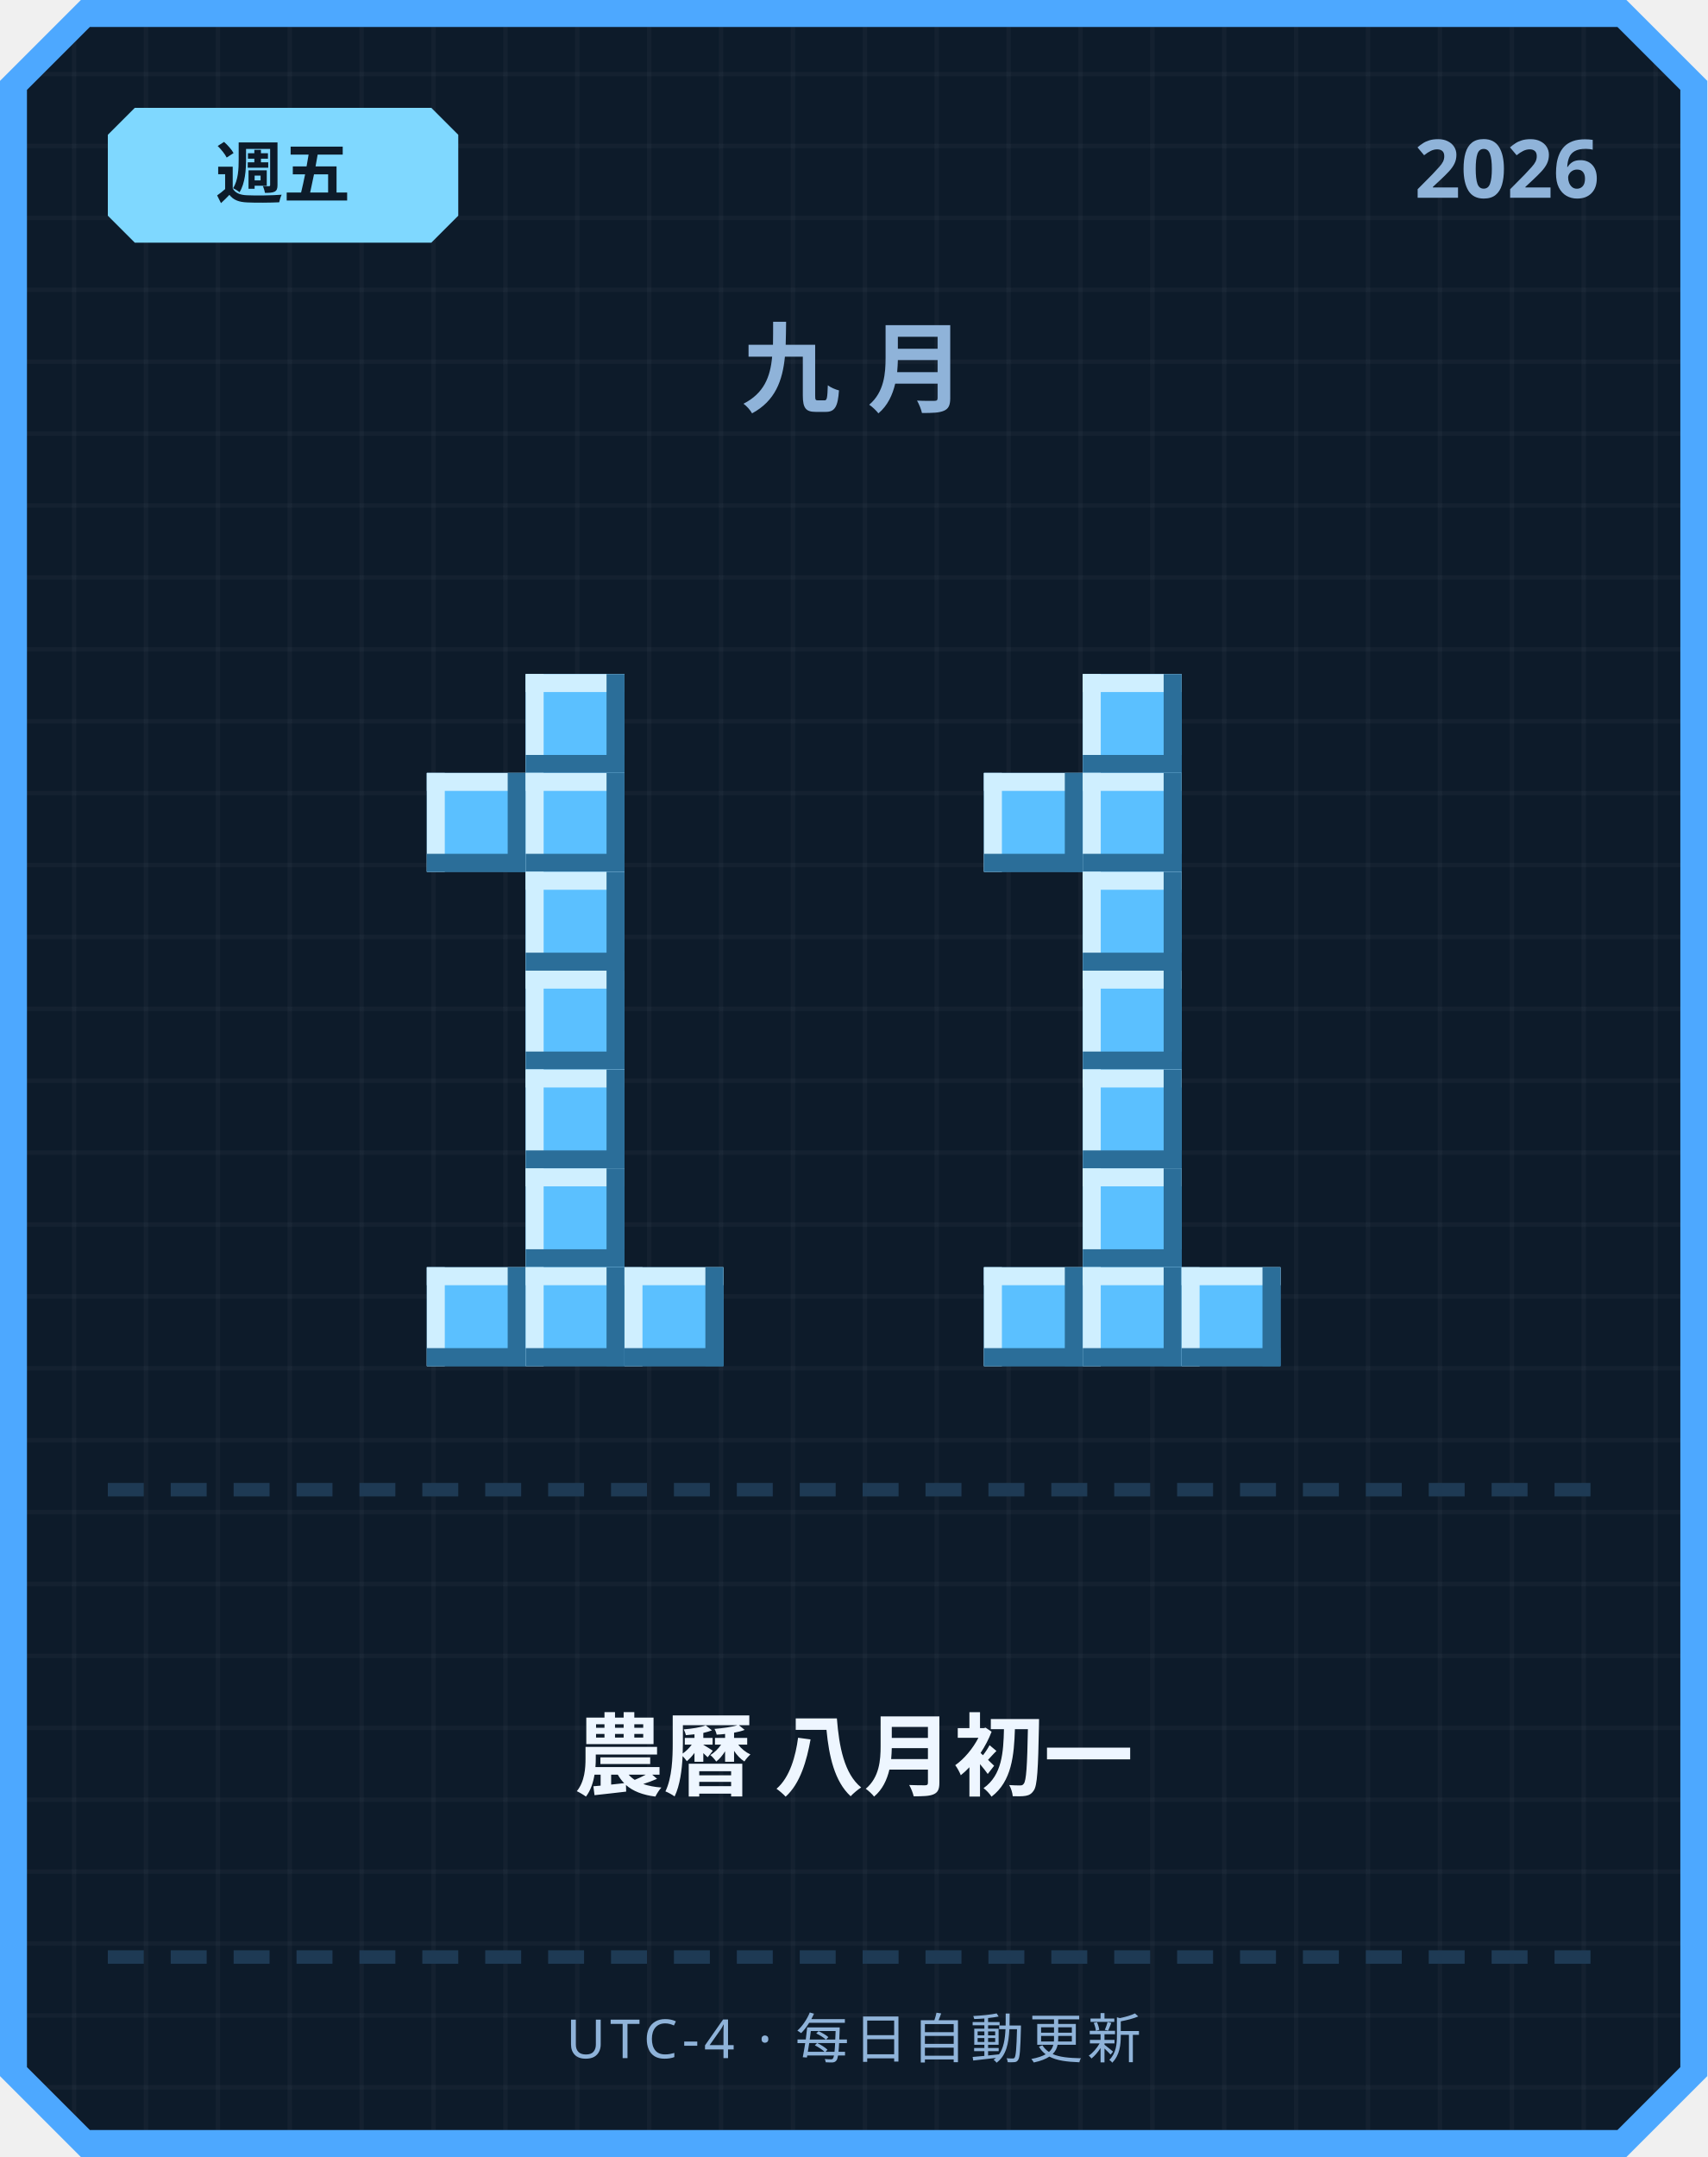
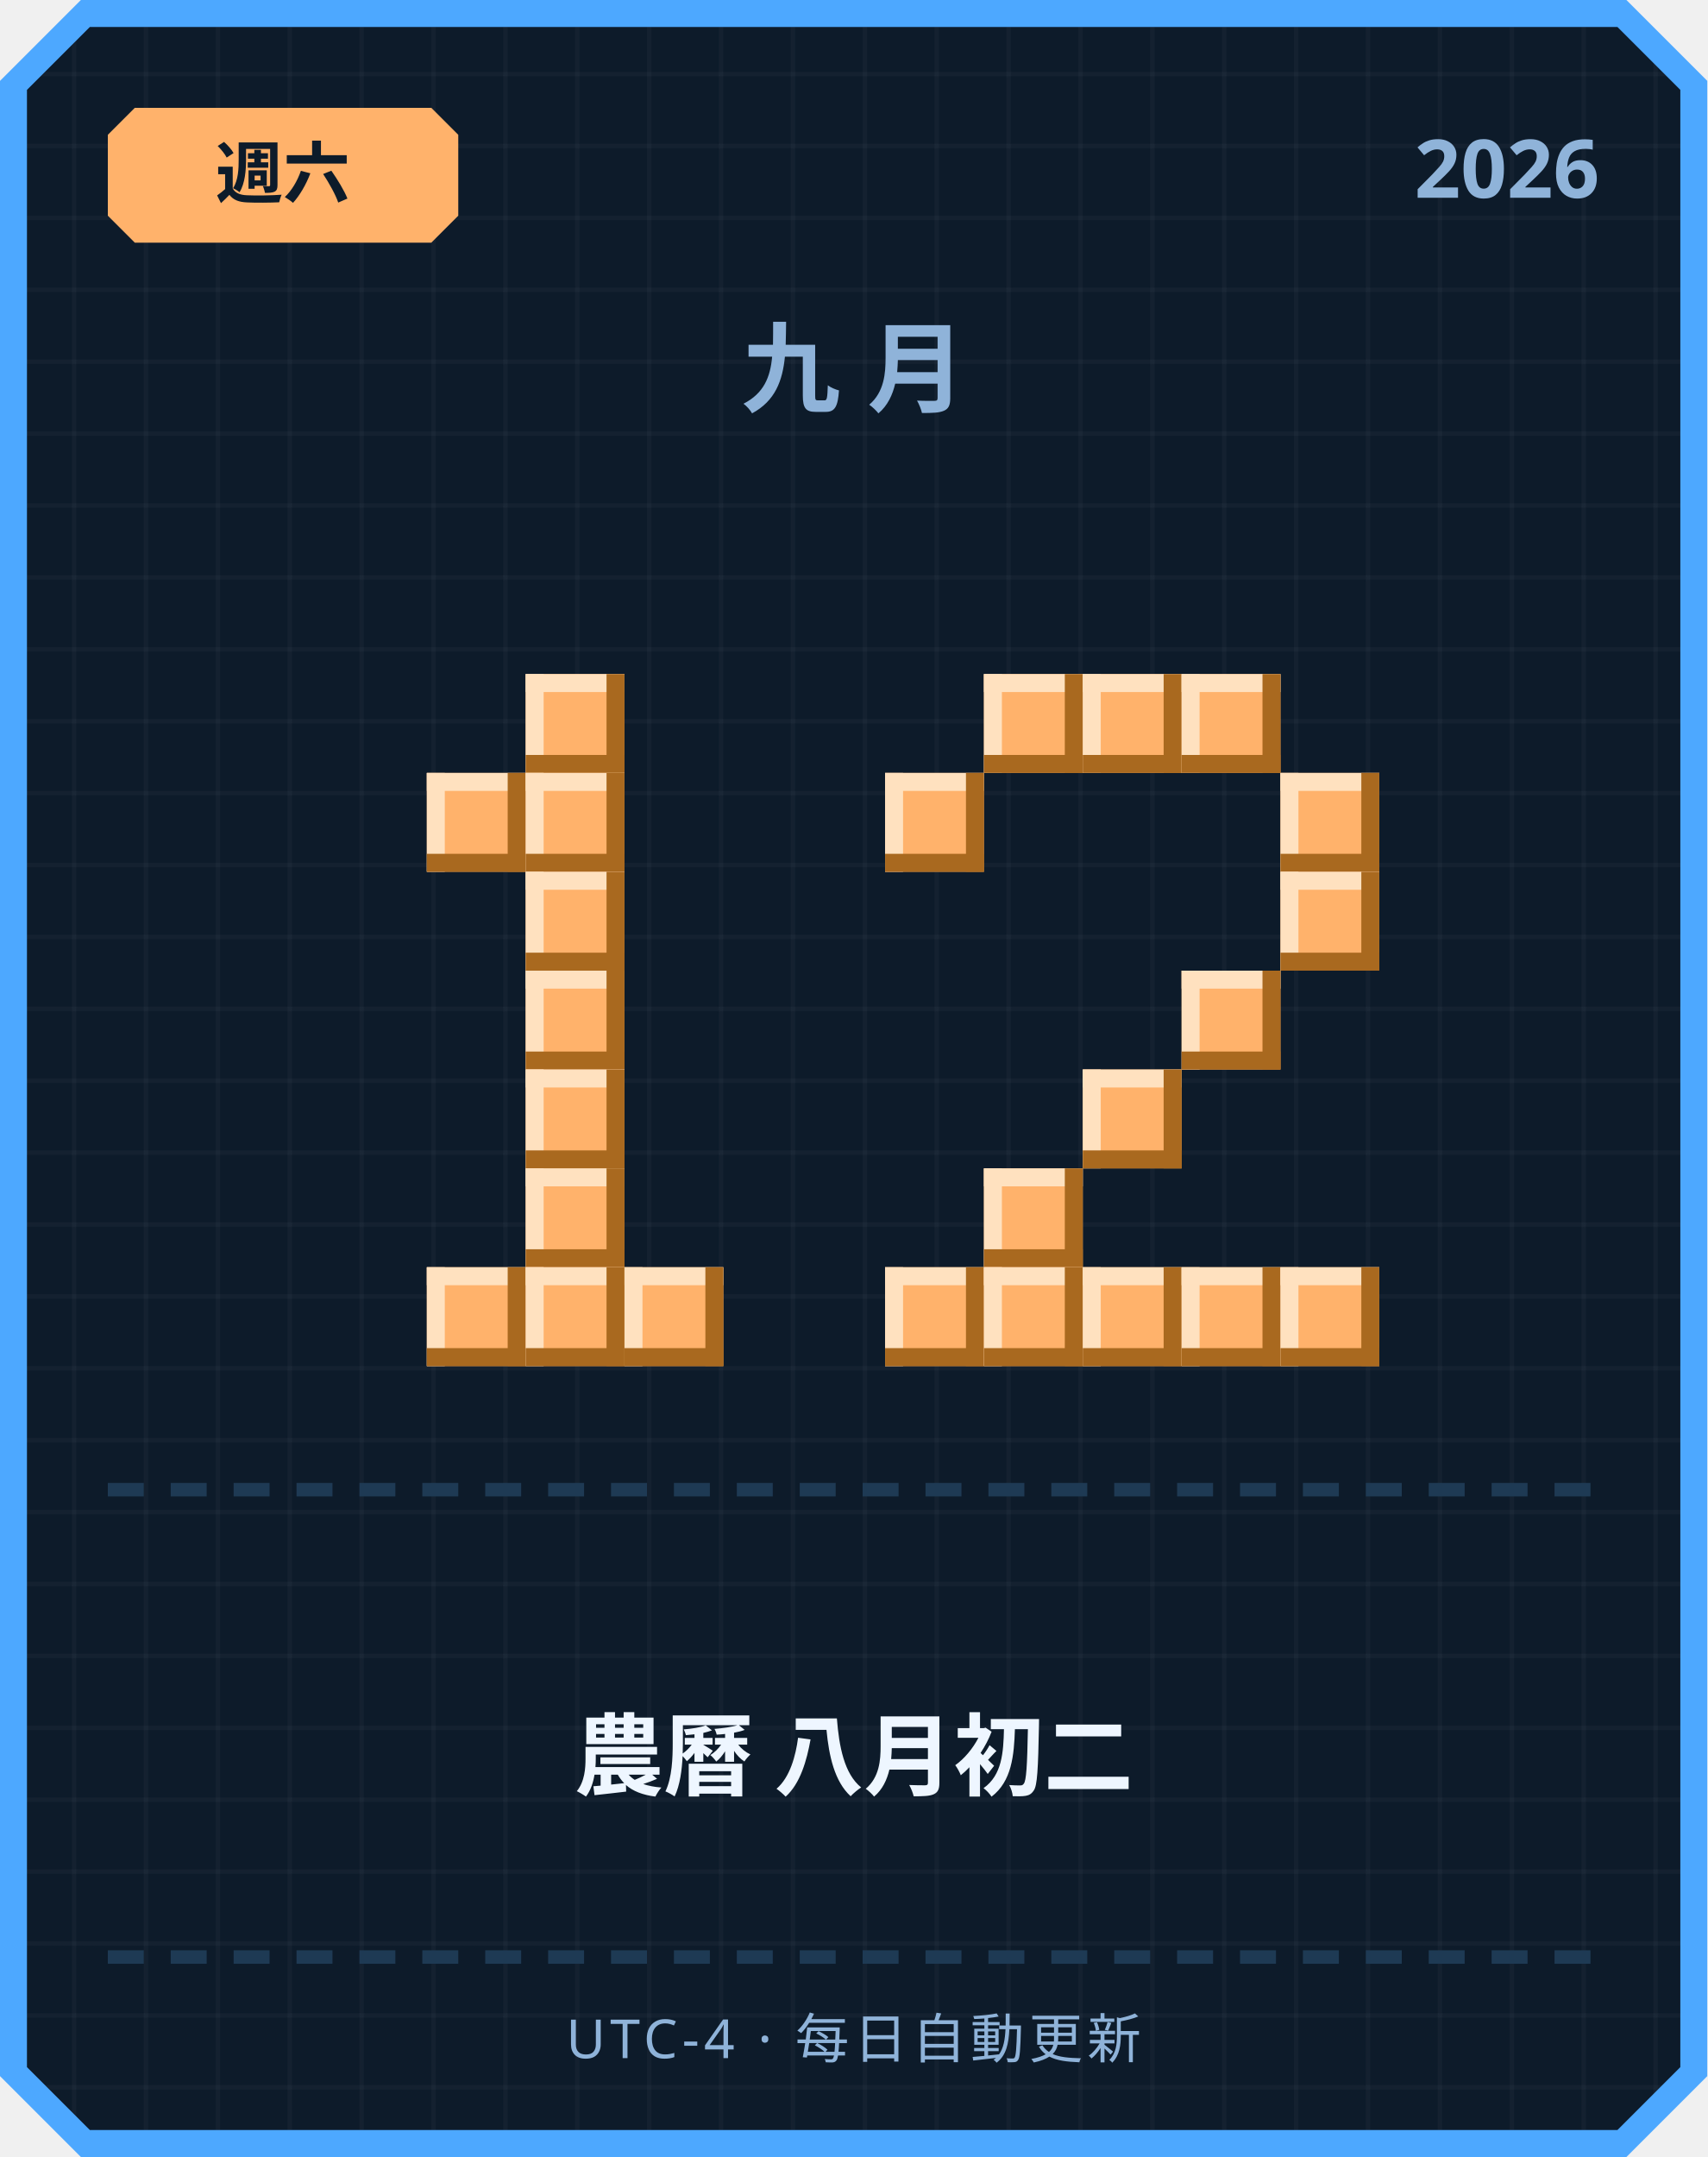
<svg xmlns="http://www.w3.org/2000/svg" width="380" height="480" viewBox="0 0 380 480">
  <defs>
    <pattern id="grid" width="16" height="16" patternUnits="userSpaceOnUse">
      <rect width="16" height="16" fill="#0d1b2a" />
      <rect width="1" height="16" fill="#ffffff" opacity="0.03" />
      <rect width="16" height="1" fill="#ffffff" opacity="0.03" />
    </pattern>
  </defs>
  <path d="M 18,0 L 362,0 L 380,18 L 380,462 L 362,480 L 18,480 L 0,462 L 0,18 Z" fill="#4da8ff" />
  <path d="M 20,6 L 360,6 L 374,20 L 374,460 L 360,474 L 20,474 L 6,460 L 6,20 Z" fill="url(#grid)" />
-   <path d="M 30,24 L 96,24 L 102,30 L 102,48 L 96,54 L 30,54 L 24,48 L 24,30 Z" fill="#7fd8ff" />
-   <text x="63" y="44" text-anchor="middle" font-family="'Segoe UI', sans-serif" font-size="15" font-weight="700" fill="#0d1b2a">週五</text>
+   <path d="M 30,24 L 96,24 L 102,30 L 102,48 L 96,54 L 30,54 L 24,48 L 24,30 Z" fill="#ffb26b" />
+   <text x="63" y="44" text-anchor="middle" font-family="'Segoe UI', sans-serif" font-size="15" font-weight="700" fill="#0d1b2a">週六</text>
  <text x="356" y="44" text-anchor="end" font-family="'Segoe UI', sans-serif" font-size="18" font-weight="700" fill="#8fb3d9">2026</text>
  <text x="190" y="90" text-anchor="middle" font-family="'Segoe UI', sans-serif" font-size="22" font-weight="700" letter-spacing="6" fill="#8fb3d9">九月</text>
-   <rect x="117" y="150" width="22" height="22" fill="#5bc0ff" />
-   <rect x="117" y="150" width="22" height="4" fill="#cfefff" />
-   <rect x="117" y="150" width="4" height="22" fill="#cfefff" />
-   <rect x="117" y="168" width="22" height="4" fill="#2b6e99" />
-   <rect x="135" y="150" width="4" height="22" fill="#2b6e99" />
-   <rect x="95" y="172" width="22" height="22" fill="#5bc0ff" />
-   <rect x="95" y="172" width="22" height="4" fill="#cfefff" />
-   <rect x="95" y="172" width="4" height="22" fill="#cfefff" />
-   <rect x="95" y="190" width="22" height="4" fill="#2b6e99" />
-   <rect x="113" y="172" width="4" height="22" fill="#2b6e99" />
-   <rect x="117" y="172" width="22" height="22" fill="#5bc0ff" />
-   <rect x="117" y="172" width="22" height="4" fill="#cfefff" />
-   <rect x="117" y="172" width="4" height="22" fill="#cfefff" />
-   <rect x="117" y="190" width="22" height="4" fill="#2b6e99" />
-   <rect x="135" y="172" width="4" height="22" fill="#2b6e99" />
-   <rect x="117" y="194" width="22" height="22" fill="#5bc0ff" />
-   <rect x="117" y="194" width="22" height="4" fill="#cfefff" />
-   <rect x="117" y="194" width="4" height="22" fill="#cfefff" />
-   <rect x="117" y="212" width="22" height="4" fill="#2b6e99" />
-   <rect x="135" y="194" width="4" height="22" fill="#2b6e99" />
-   <rect x="117" y="216" width="22" height="22" fill="#5bc0ff" />
-   <rect x="117" y="216" width="22" height="4" fill="#cfefff" />
-   <rect x="117" y="216" width="4" height="22" fill="#cfefff" />
-   <rect x="117" y="234" width="22" height="4" fill="#2b6e99" />
-   <rect x="135" y="216" width="4" height="22" fill="#2b6e99" />
-   <rect x="117" y="238" width="22" height="22" fill="#5bc0ff" />
-   <rect x="117" y="238" width="22" height="4" fill="#cfefff" />
-   <rect x="117" y="238" width="4" height="22" fill="#cfefff" />
-   <rect x="117" y="256" width="22" height="4" fill="#2b6e99" />
-   <rect x="135" y="238" width="4" height="22" fill="#2b6e99" />
-   <rect x="117" y="260" width="22" height="22" fill="#5bc0ff" />
-   <rect x="117" y="260" width="22" height="4" fill="#cfefff" />
-   <rect x="117" y="260" width="4" height="22" fill="#cfefff" />
-   <rect x="117" y="278" width="22" height="4" fill="#2b6e99" />
-   <rect x="135" y="260" width="4" height="22" fill="#2b6e99" />
-   <rect x="95" y="282" width="22" height="22" fill="#5bc0ff" />
-   <rect x="95" y="282" width="22" height="4" fill="#cfefff" />
-   <rect x="95" y="282" width="4" height="22" fill="#cfefff" />
-   <rect x="95" y="300" width="22" height="4" fill="#2b6e99" />
-   <rect x="113" y="282" width="4" height="22" fill="#2b6e99" />
-   <rect x="117" y="282" width="22" height="22" fill="#5bc0ff" />
-   <rect x="117" y="282" width="22" height="4" fill="#cfefff" />
-   <rect x="117" y="282" width="4" height="22" fill="#cfefff" />
-   <rect x="117" y="300" width="22" height="4" fill="#2b6e99" />
-   <rect x="135" y="282" width="4" height="22" fill="#2b6e99" />
-   <rect x="139" y="282" width="22" height="22" fill="#5bc0ff" />
-   <rect x="139" y="282" width="22" height="4" fill="#cfefff" />
-   <rect x="139" y="282" width="4" height="22" fill="#cfefff" />
-   <rect x="139" y="300" width="22" height="4" fill="#2b6e99" />
-   <rect x="157" y="282" width="4" height="22" fill="#2b6e99" />
-   <rect x="241" y="150" width="22" height="22" fill="#5bc0ff" />
-   <rect x="241" y="150" width="22" height="4" fill="#cfefff" />
-   <rect x="241" y="150" width="4" height="22" fill="#cfefff" />
-   <rect x="241" y="168" width="22" height="4" fill="#2b6e99" />
-   <rect x="259" y="150" width="4" height="22" fill="#2b6e99" />
-   <rect x="219" y="172" width="22" height="22" fill="#5bc0ff" />
-   <rect x="219" y="172" width="22" height="4" fill="#cfefff" />
-   <rect x="219" y="172" width="4" height="22" fill="#cfefff" />
-   <rect x="219" y="190" width="22" height="4" fill="#2b6e99" />
-   <rect x="237" y="172" width="4" height="22" fill="#2b6e99" />
-   <rect x="241" y="172" width="22" height="22" fill="#5bc0ff" />
-   <rect x="241" y="172" width="22" height="4" fill="#cfefff" />
-   <rect x="241" y="172" width="4" height="22" fill="#cfefff" />
-   <rect x="241" y="190" width="22" height="4" fill="#2b6e99" />
-   <rect x="259" y="172" width="4" height="22" fill="#2b6e99" />
-   <rect x="241" y="194" width="22" height="22" fill="#5bc0ff" />
-   <rect x="241" y="194" width="22" height="4" fill="#cfefff" />
-   <rect x="241" y="194" width="4" height="22" fill="#cfefff" />
-   <rect x="241" y="212" width="22" height="4" fill="#2b6e99" />
-   <rect x="259" y="194" width="4" height="22" fill="#2b6e99" />
-   <rect x="241" y="216" width="22" height="22" fill="#5bc0ff" />
-   <rect x="241" y="216" width="22" height="4" fill="#cfefff" />
-   <rect x="241" y="216" width="4" height="22" fill="#cfefff" />
-   <rect x="241" y="234" width="22" height="4" fill="#2b6e99" />
-   <rect x="259" y="216" width="4" height="22" fill="#2b6e99" />
-   <rect x="241" y="238" width="22" height="22" fill="#5bc0ff" />
-   <rect x="241" y="238" width="22" height="4" fill="#cfefff" />
-   <rect x="241" y="238" width="4" height="22" fill="#cfefff" />
-   <rect x="241" y="256" width="22" height="4" fill="#2b6e99" />
-   <rect x="259" y="238" width="4" height="22" fill="#2b6e99" />
-   <rect x="241" y="260" width="22" height="22" fill="#5bc0ff" />
-   <rect x="241" y="260" width="22" height="4" fill="#cfefff" />
-   <rect x="241" y="260" width="4" height="22" fill="#cfefff" />
-   <rect x="241" y="278" width="22" height="4" fill="#2b6e99" />
-   <rect x="259" y="260" width="4" height="22" fill="#2b6e99" />
-   <rect x="219" y="282" width="22" height="22" fill="#5bc0ff" />
-   <rect x="219" y="282" width="22" height="4" fill="#cfefff" />
-   <rect x="219" y="282" width="4" height="22" fill="#cfefff" />
-   <rect x="219" y="300" width="22" height="4" fill="#2b6e99" />
-   <rect x="237" y="282" width="4" height="22" fill="#2b6e99" />
-   <rect x="241" y="282" width="22" height="22" fill="#5bc0ff" />
-   <rect x="241" y="282" width="22" height="4" fill="#cfefff" />
-   <rect x="241" y="282" width="4" height="22" fill="#cfefff" />
-   <rect x="241" y="300" width="22" height="4" fill="#2b6e99" />
-   <rect x="259" y="282" width="4" height="22" fill="#2b6e99" />
-   <rect x="263" y="282" width="22" height="22" fill="#5bc0ff" />
-   <rect x="263" y="282" width="22" height="4" fill="#cfefff" />
-   <rect x="263" y="282" width="4" height="22" fill="#cfefff" />
-   <rect x="263" y="300" width="22" height="4" fill="#2b6e99" />
-   <rect x="281" y="282" width="4" height="22" fill="#2b6e99" />
+   <rect x="117" y="150" width="22" height="22" fill="#ffb26b" />
+   <rect x="117" y="150" width="22" height="4" fill="#ffe1bf" />
+   <rect x="117" y="150" width="4" height="22" fill="#ffe1bf" />
+   <rect x="117" y="168" width="22" height="4" fill="#a9691f" />
+   <rect x="135" y="150" width="4" height="22" fill="#a9691f" />
+   <rect x="95" y="172" width="22" height="22" fill="#ffb26b" />
+   <rect x="95" y="172" width="22" height="4" fill="#ffe1bf" />
+   <rect x="95" y="172" width="4" height="22" fill="#ffe1bf" />
+   <rect x="95" y="190" width="22" height="4" fill="#a9691f" />
+   <rect x="113" y="172" width="4" height="22" fill="#a9691f" />
+   <rect x="117" y="172" width="22" height="22" fill="#ffb26b" />
+   <rect x="117" y="172" width="22" height="4" fill="#ffe1bf" />
+   <rect x="117" y="172" width="4" height="22" fill="#ffe1bf" />
+   <rect x="117" y="190" width="22" height="4" fill="#a9691f" />
+   <rect x="135" y="172" width="4" height="22" fill="#a9691f" />
+   <rect x="117" y="194" width="22" height="22" fill="#ffb26b" />
+   <rect x="117" y="194" width="22" height="4" fill="#ffe1bf" />
+   <rect x="117" y="194" width="4" height="22" fill="#ffe1bf" />
+   <rect x="117" y="212" width="22" height="4" fill="#a9691f" />
+   <rect x="135" y="194" width="4" height="22" fill="#a9691f" />
+   <rect x="117" y="216" width="22" height="22" fill="#ffb26b" />
+   <rect x="117" y="216" width="22" height="4" fill="#ffe1bf" />
+   <rect x="117" y="216" width="4" height="22" fill="#ffe1bf" />
+   <rect x="117" y="234" width="22" height="4" fill="#a9691f" />
+   <rect x="135" y="216" width="4" height="22" fill="#a9691f" />
+   <rect x="117" y="238" width="22" height="22" fill="#ffb26b" />
+   <rect x="117" y="238" width="22" height="4" fill="#ffe1bf" />
+   <rect x="117" y="238" width="4" height="22" fill="#ffe1bf" />
+   <rect x="117" y="256" width="22" height="4" fill="#a9691f" />
+   <rect x="135" y="238" width="4" height="22" fill="#a9691f" />
+   <rect x="117" y="260" width="22" height="22" fill="#ffb26b" />
+   <rect x="117" y="260" width="22" height="4" fill="#ffe1bf" />
+   <rect x="117" y="260" width="4" height="22" fill="#ffe1bf" />
+   <rect x="117" y="278" width="22" height="4" fill="#a9691f" />
+   <rect x="135" y="260" width="4" height="22" fill="#a9691f" />
+   <rect x="95" y="282" width="22" height="22" fill="#ffb26b" />
+   <rect x="95" y="282" width="22" height="4" fill="#ffe1bf" />
+   <rect x="95" y="282" width="4" height="22" fill="#ffe1bf" />
+   <rect x="95" y="300" width="22" height="4" fill="#a9691f" />
+   <rect x="113" y="282" width="4" height="22" fill="#a9691f" />
+   <rect x="117" y="282" width="22" height="22" fill="#ffb26b" />
+   <rect x="117" y="282" width="22" height="4" fill="#ffe1bf" />
+   <rect x="117" y="282" width="4" height="22" fill="#ffe1bf" />
+   <rect x="117" y="300" width="22" height="4" fill="#a9691f" />
+   <rect x="135" y="282" width="4" height="22" fill="#a9691f" />
+   <rect x="139" y="282" width="22" height="22" fill="#ffb26b" />
+   <rect x="139" y="282" width="22" height="4" fill="#ffe1bf" />
+   <rect x="139" y="282" width="4" height="22" fill="#ffe1bf" />
+   <rect x="139" y="300" width="22" height="4" fill="#a9691f" />
+   <rect x="157" y="282" width="4" height="22" fill="#a9691f" />
+   <rect x="219" y="150" width="22" height="22" fill="#ffb26b" />
+   <rect x="219" y="150" width="22" height="4" fill="#ffe1bf" />
+   <rect x="219" y="150" width="4" height="22" fill="#ffe1bf" />
+   <rect x="219" y="168" width="22" height="4" fill="#a9691f" />
+   <rect x="237" y="150" width="4" height="22" fill="#a9691f" />
+   <rect x="241" y="150" width="22" height="22" fill="#ffb26b" />
+   <rect x="241" y="150" width="22" height="4" fill="#ffe1bf" />
+   <rect x="241" y="150" width="4" height="22" fill="#ffe1bf" />
+   <rect x="241" y="168" width="22" height="4" fill="#a9691f" />
+   <rect x="259" y="150" width="4" height="22" fill="#a9691f" />
+   <rect x="263" y="150" width="22" height="22" fill="#ffb26b" />
+   <rect x="263" y="150" width="22" height="4" fill="#ffe1bf" />
+   <rect x="263" y="150" width="4" height="22" fill="#ffe1bf" />
+   <rect x="263" y="168" width="22" height="4" fill="#a9691f" />
+   <rect x="281" y="150" width="4" height="22" fill="#a9691f" />
+   <rect x="197" y="172" width="22" height="22" fill="#ffb26b" />
+   <rect x="197" y="172" width="22" height="4" fill="#ffe1bf" />
+   <rect x="197" y="172" width="4" height="22" fill="#ffe1bf" />
+   <rect x="197" y="190" width="22" height="4" fill="#a9691f" />
+   <rect x="215" y="172" width="4" height="22" fill="#a9691f" />
+   <rect x="285" y="172" width="22" height="22" fill="#ffb26b" />
+   <rect x="285" y="172" width="22" height="4" fill="#ffe1bf" />
+   <rect x="285" y="172" width="4" height="22" fill="#ffe1bf" />
+   <rect x="285" y="190" width="22" height="4" fill="#a9691f" />
+   <rect x="303" y="172" width="4" height="22" fill="#a9691f" />
+   <rect x="285" y="194" width="22" height="22" fill="#ffb26b" />
+   <rect x="285" y="194" width="22" height="4" fill="#ffe1bf" />
+   <rect x="285" y="194" width="4" height="22" fill="#ffe1bf" />
+   <rect x="285" y="212" width="22" height="4" fill="#a9691f" />
+   <rect x="303" y="194" width="4" height="22" fill="#a9691f" />
+   <rect x="263" y="216" width="22" height="22" fill="#ffb26b" />
+   <rect x="263" y="216" width="22" height="4" fill="#ffe1bf" />
+   <rect x="263" y="216" width="4" height="22" fill="#ffe1bf" />
+   <rect x="263" y="234" width="22" height="4" fill="#a9691f" />
+   <rect x="281" y="216" width="4" height="22" fill="#a9691f" />
+   <rect x="241" y="238" width="22" height="22" fill="#ffb26b" />
+   <rect x="241" y="238" width="22" height="4" fill="#ffe1bf" />
+   <rect x="241" y="238" width="4" height="22" fill="#ffe1bf" />
+   <rect x="241" y="256" width="22" height="4" fill="#a9691f" />
+   <rect x="259" y="238" width="4" height="22" fill="#a9691f" />
+   <rect x="219" y="260" width="22" height="22" fill="#ffb26b" />
+   <rect x="219" y="260" width="22" height="4" fill="#ffe1bf" />
+   <rect x="219" y="260" width="4" height="22" fill="#ffe1bf" />
+   <rect x="219" y="278" width="22" height="4" fill="#a9691f" />
+   <rect x="237" y="260" width="4" height="22" fill="#a9691f" />
+   <rect x="197" y="282" width="22" height="22" fill="#ffb26b" />
+   <rect x="197" y="282" width="22" height="4" fill="#ffe1bf" />
+   <rect x="197" y="282" width="4" height="22" fill="#ffe1bf" />
+   <rect x="197" y="300" width="22" height="4" fill="#a9691f" />
+   <rect x="215" y="282" width="4" height="22" fill="#a9691f" />
+   <rect x="219" y="282" width="22" height="22" fill="#ffb26b" />
+   <rect x="219" y="282" width="22" height="4" fill="#ffe1bf" />
+   <rect x="219" y="282" width="4" height="22" fill="#ffe1bf" />
+   <rect x="219" y="300" width="22" height="4" fill="#a9691f" />
+   <rect x="237" y="282" width="4" height="22" fill="#a9691f" />
+   <rect x="241" y="282" width="22" height="22" fill="#ffb26b" />
+   <rect x="241" y="282" width="22" height="4" fill="#ffe1bf" />
+   <rect x="241" y="282" width="4" height="22" fill="#ffe1bf" />
+   <rect x="241" y="300" width="22" height="4" fill="#a9691f" />
+   <rect x="259" y="282" width="4" height="22" fill="#a9691f" />
+   <rect x="263" y="282" width="22" height="22" fill="#ffb26b" />
+   <rect x="263" y="282" width="22" height="4" fill="#ffe1bf" />
+   <rect x="263" y="282" width="4" height="22" fill="#ffe1bf" />
+   <rect x="263" y="300" width="22" height="4" fill="#a9691f" />
+   <rect x="281" y="282" width="4" height="22" fill="#a9691f" />
+   <rect x="285" y="282" width="22" height="22" fill="#ffb26b" />
+   <rect x="285" y="282" width="22" height="4" fill="#ffe1bf" />
+   <rect x="285" y="282" width="4" height="22" fill="#ffe1bf" />
+   <rect x="285" y="300" width="22" height="4" fill="#a9691f" />
+   <rect x="303" y="282" width="4" height="22" fill="#a9691f" />
  <rect x="24" y="330" width="8" height="3" fill="#1e3a54" />
  <rect x="38" y="330" width="8" height="3" fill="#1e3a54" />
  <rect x="52" y="330" width="8" height="3" fill="#1e3a54" />
  <rect x="66" y="330" width="8" height="3" fill="#1e3a54" />
  <rect x="80" y="330" width="8" height="3" fill="#1e3a54" />
  <rect x="94" y="330" width="8" height="3" fill="#1e3a54" />
  <rect x="108" y="330" width="8" height="3" fill="#1e3a54" />
  <rect x="122" y="330" width="8" height="3" fill="#1e3a54" />
  <rect x="136" y="330" width="8" height="3" fill="#1e3a54" />
  <rect x="150" y="330" width="8" height="3" fill="#1e3a54" />
  <rect x="164" y="330" width="8" height="3" fill="#1e3a54" />
  <rect x="178" y="330" width="8" height="3" fill="#1e3a54" />
  <rect x="192" y="330" width="8" height="3" fill="#1e3a54" />
  <rect x="206" y="330" width="8" height="3" fill="#1e3a54" />
  <rect x="220" y="330" width="8" height="3" fill="#1e3a54" />
  <rect x="234" y="330" width="8" height="3" fill="#1e3a54" />
  <rect x="248" y="330" width="8" height="3" fill="#1e3a54" />
  <rect x="262" y="330" width="8" height="3" fill="#1e3a54" />
  <rect x="276" y="330" width="8" height="3" fill="#1e3a54" />
  <rect x="290" y="330" width="8" height="3" fill="#1e3a54" />
  <rect x="304" y="330" width="8" height="3" fill="#1e3a54" />
  <rect x="318" y="330" width="8" height="3" fill="#1e3a54" />
  <rect x="332" y="330" width="8" height="3" fill="#1e3a54" />
  <rect x="346" y="330" width="8" height="3" fill="#1e3a54" />
-   <text x="190" y="398" text-anchor="middle" font-family="'Segoe UI', 'Microsoft JhengHei', sans-serif" font-size="20" font-weight="700" fill="#eef6ff">農曆 八月初一</text>
+   <text x="190" y="398" text-anchor="middle" font-family="'Segoe UI', 'Microsoft JhengHei', sans-serif" font-size="20" font-weight="700" fill="#eef6ff">農曆 八月初二</text>
  <rect x="24" y="434" width="8" height="3" fill="#1e3a54" />
  <rect x="38" y="434" width="8" height="3" fill="#1e3a54" />
  <rect x="52" y="434" width="8" height="3" fill="#1e3a54" />
  <rect x="66" y="434" width="8" height="3" fill="#1e3a54" />
  <rect x="80" y="434" width="8" height="3" fill="#1e3a54" />
  <rect x="94" y="434" width="8" height="3" fill="#1e3a54" />
  <rect x="108" y="434" width="8" height="3" fill="#1e3a54" />
  <rect x="122" y="434" width="8" height="3" fill="#1e3a54" />
  <rect x="136" y="434" width="8" height="3" fill="#1e3a54" />
  <rect x="150" y="434" width="8" height="3" fill="#1e3a54" />
  <rect x="164" y="434" width="8" height="3" fill="#1e3a54" />
  <rect x="178" y="434" width="8" height="3" fill="#1e3a54" />
  <rect x="192" y="434" width="8" height="3" fill="#1e3a54" />
  <rect x="206" y="434" width="8" height="3" fill="#1e3a54" />
  <rect x="220" y="434" width="8" height="3" fill="#1e3a54" />
  <rect x="234" y="434" width="8" height="3" fill="#1e3a54" />
  <rect x="248" y="434" width="8" height="3" fill="#1e3a54" />
  <rect x="262" y="434" width="8" height="3" fill="#1e3a54" />
  <rect x="276" y="434" width="8" height="3" fill="#1e3a54" />
  <rect x="290" y="434" width="8" height="3" fill="#1e3a54" />
  <rect x="304" y="434" width="8" height="3" fill="#1e3a54" />
  <rect x="318" y="434" width="8" height="3" fill="#1e3a54" />
  <rect x="332" y="434" width="8" height="3" fill="#1e3a54" />
  <rect x="346" y="434" width="8" height="3" fill="#1e3a54" />
  <text x="190" y="458" text-anchor="middle" font-family="'Segoe UI', sans-serif" font-size="12" letter-spacing="1" fill="#8fb3d9">UTC-4 · 每日自動更新</text>
</svg>
